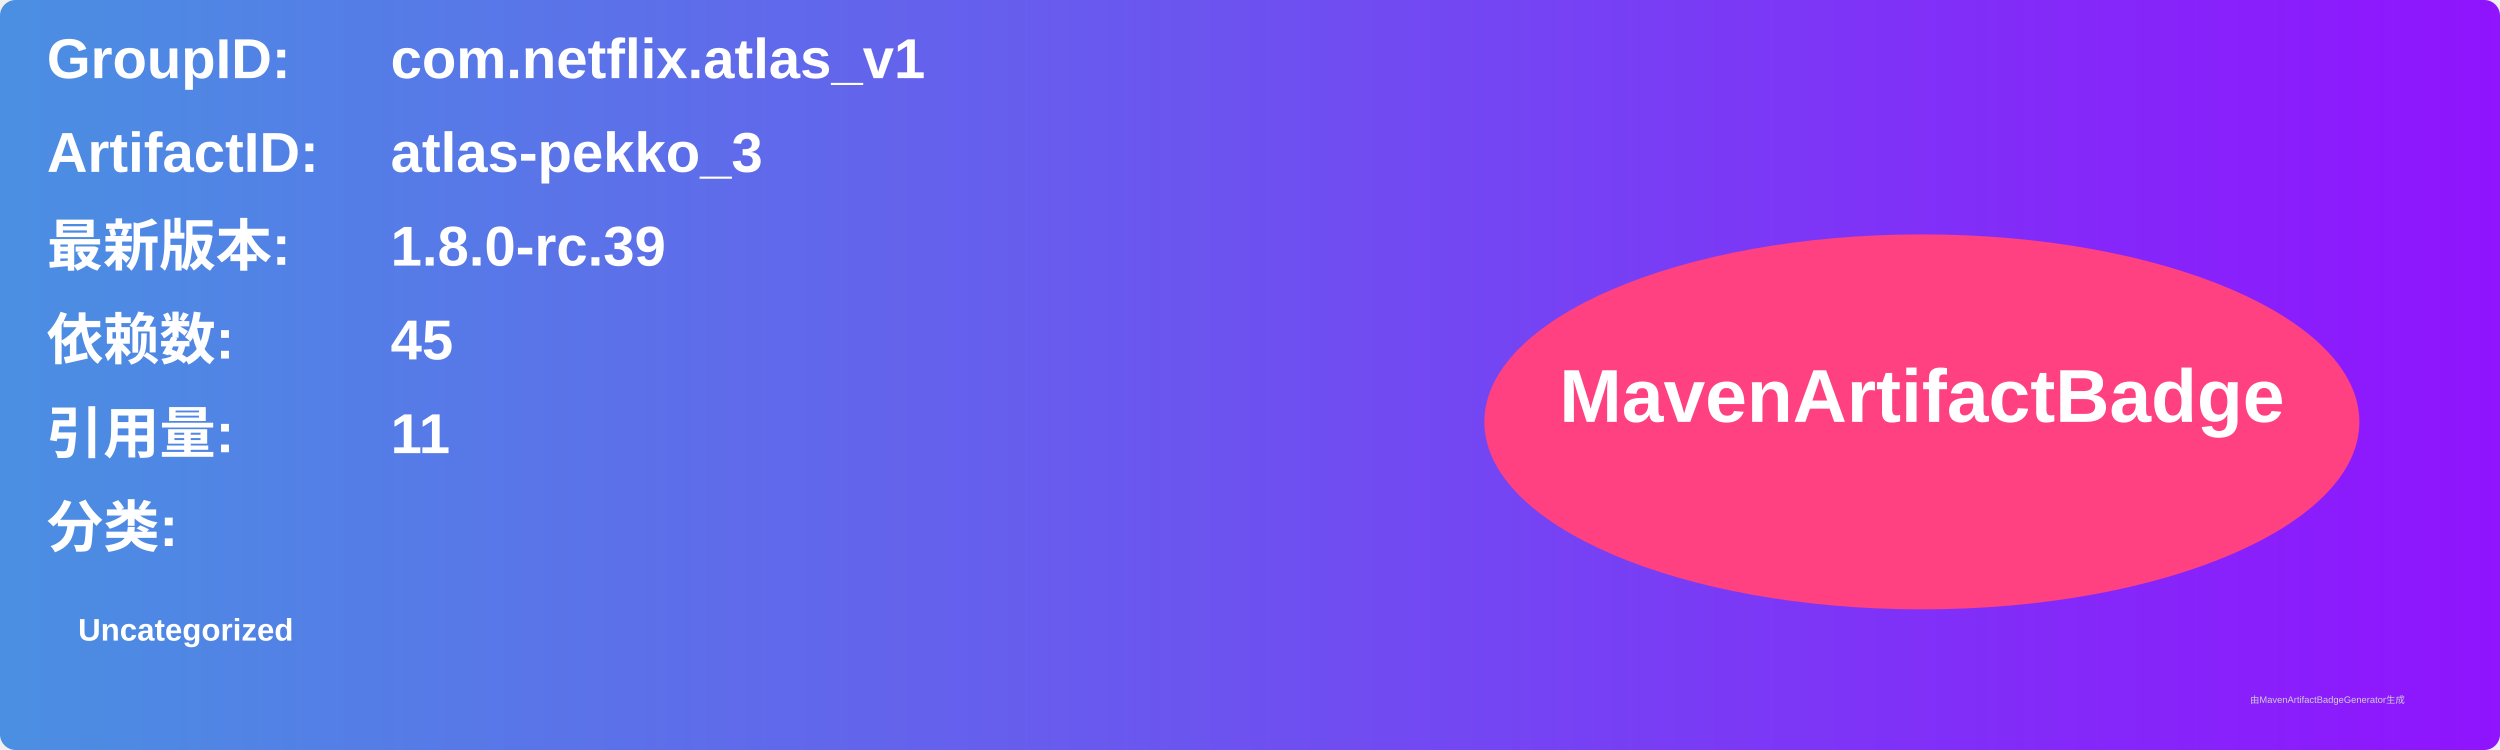
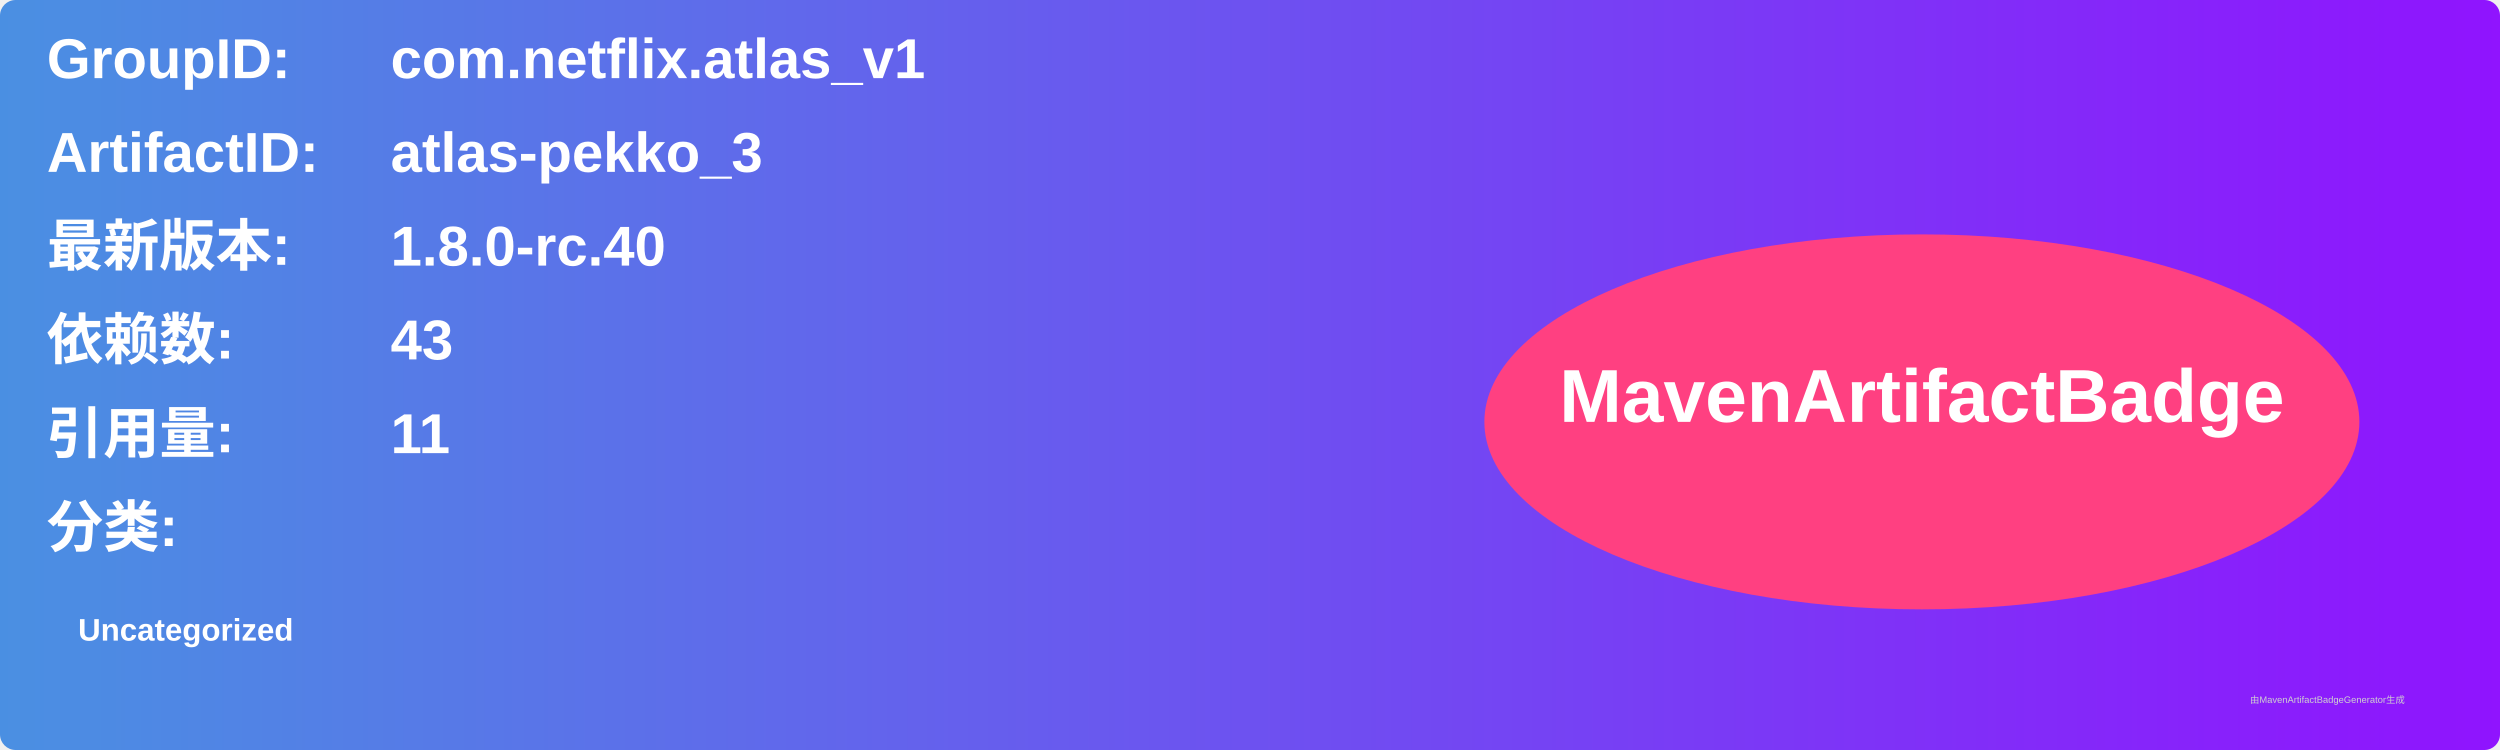
<svg xmlns="http://www.w3.org/2000/svg" width="800" height="240" viewBox="0 0 800 240">
  <linearGradient id="grad" x1="0%" y1="0%" x2="100%" y2="0%">
    <stop offset="0%" stop-color="#4a90e2" />
    <stop offset="100%" stop-color="#9013fe" />
  </linearGradient>
  <rect width="100%" height="100%" rx="5" ry="5" fill="url(#grad)" />
  <g transform="translate(15, 15)">
    <text x="0" y="10" font-family="Arial" font-size="18" fill="white" font-weight="bold" width="260">GroupID:</text>
    <text x="110" y="10" font-family="Arial" font-size="18" fill="white" font-weight="bold" width="460">com.netflix.atlas_v1</text>
    <text x="0" y="40" font-family="Arial" font-size="18" fill="white" font-weight="bold" width="260">ArtifactID:</text>
    <text x="110" y="40" font-family="Arial" font-size="18" fill="white" font-weight="bold" width="460">atlas-pekko_3</text>
    <text x="0" y="70" font-family="Arial" font-size="18" fill="white" font-weight="bold">最新版本:</text>
    <text x="110" y="70" font-family="Arial" font-size="18" fill="white" font-weight="bold">
-       <tspan font-weight="bold">1.8.0-rc.39</tspan>
+       <tspan font-weight="bold">1.8.0-rc.40</tspan>
    </text>
    <text x="0" y="100" font-family="Arial" font-size="18" fill="white" font-weight="bold">依赖数: </text>
    <text x="110" y="100" font-family="Arial" font-size="18" fill="white">
-       <tspan font-weight="bold">45</tspan>
+       <tspan font-weight="bold">43</tspan>
    </text>
    <text x="0" y="130" font-family="Arial" font-size="18" fill="white" font-weight="bold">引用量: </text>
    <text x="110" y="130" font-family="Arial" font-size="18" fill="white">
      <tspan font-weight="bold">11</tspan>
    </text>
    <text x="0" y="160" font-family="Arial" font-size="18" fill="white" font-weight="bold">分类:</text>
    <text x="10" y="190" font-family="Arial" font-size="10" fill="white">
      <tspan font-weight="bold">Uncategorized</tspan>
    </text>
    <ellipse cx="600" cy="120" rx="140" ry="60" fill="#ff4081" />
    <text x="600" y="120" text-anchor="middle" font-family="Arial" font-size="24" fill="white" font-weight="bold">MavenArtifactBadge</text>
  </g>
  <text x="720" y="225" font-family="Arial" font-size="3" fill="#d0d0d0">由MavenArtifactBadgeGenerator生成</text>
</svg>
